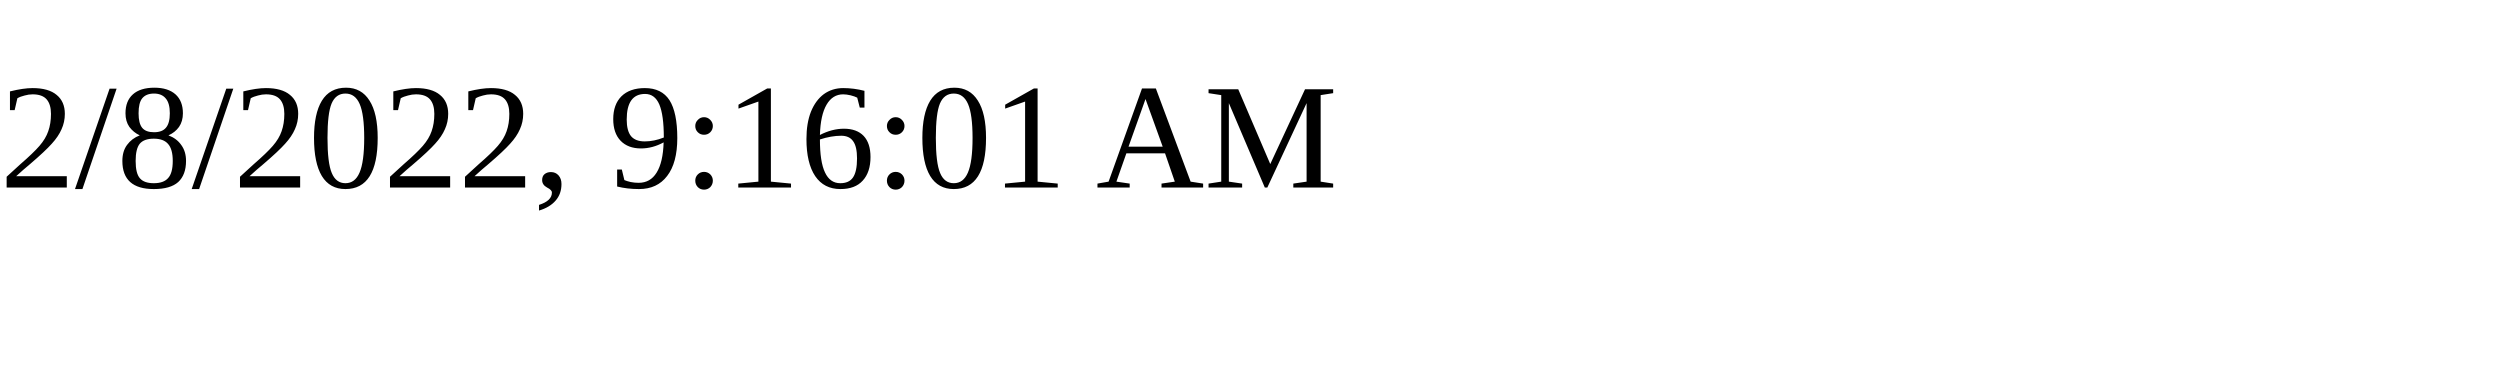
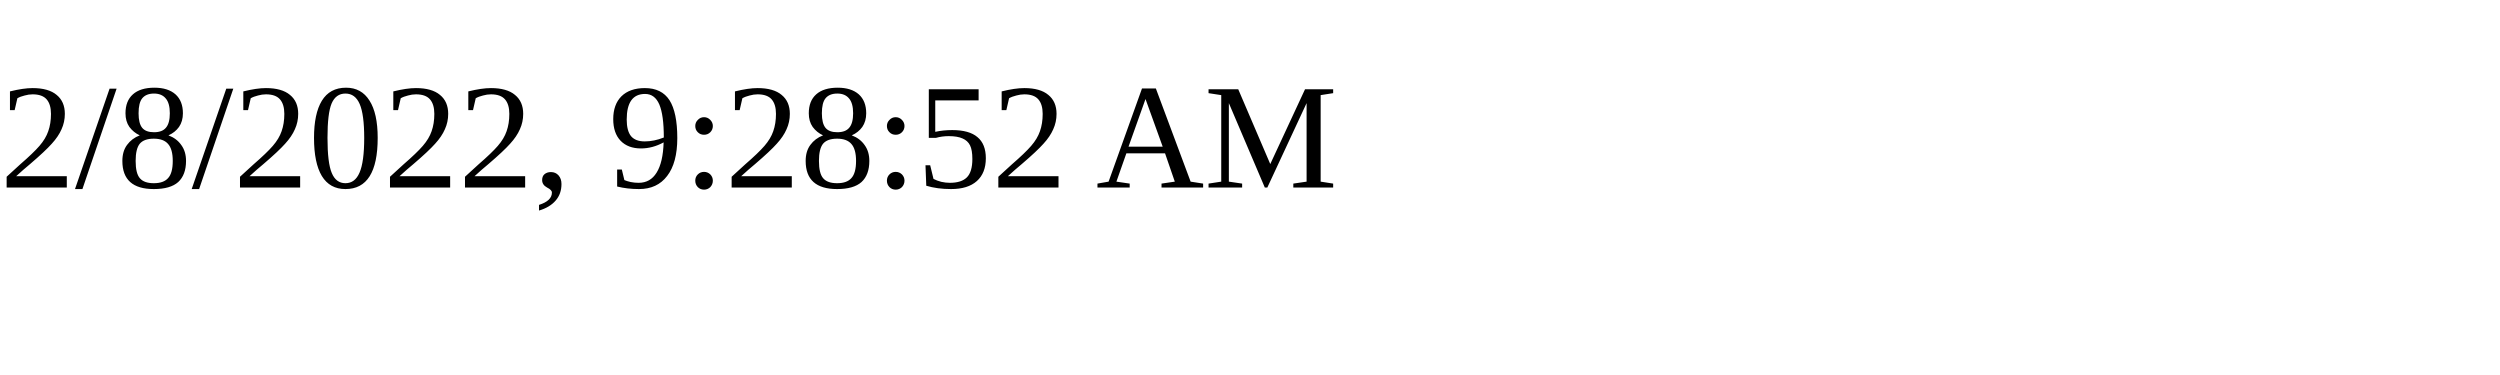
<svg xmlns="http://www.w3.org/2000/svg" height="30" width="200">
-   <text x="0" y="15">2/8/2022, 9:16:01 AM</text>
+   <text x="0" y="15">2/8/2022, 9:28:52 AM</text>
</svg>
